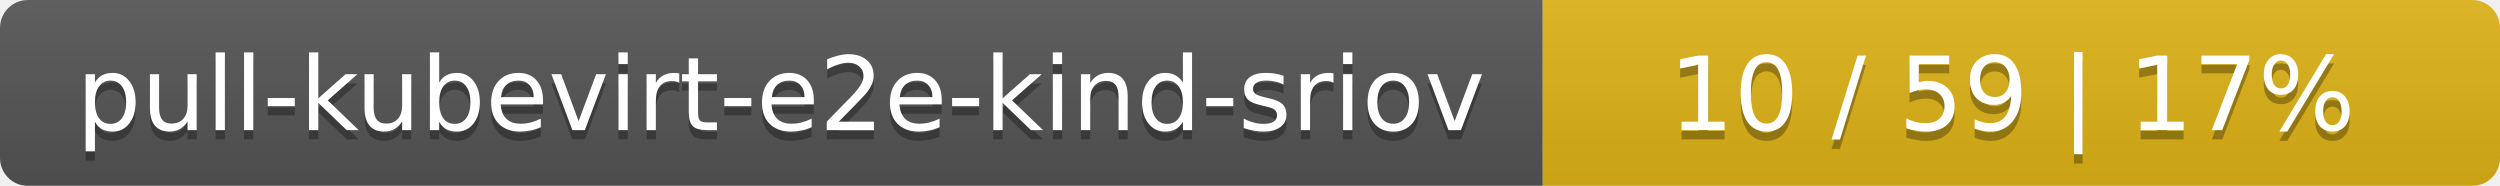
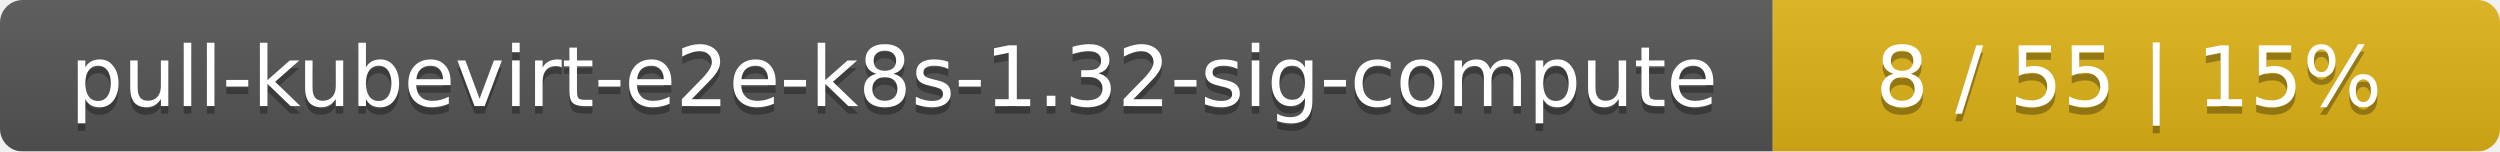
- <svg xmlns="http://www.w3.org/2000/svg" width="269" height="20">
+ <svg xmlns="http://www.w3.org/2000/svg" width="330" height="20">
  <linearGradient id="smooth" x2="0" y2="100%">
    <stop offset="0" stop-color="#bbb" stop-opacity=".1" />
    <stop offset="1" stop-opacity=".1" />
  </linearGradient>
  <mask id="round">
-     <rect width="269" height="20" rx="3" fill="#fff" />
+     <rect width="330" height="20" rx="3" fill="#fff" />
  </mask>
  <g mask="url(#round)">
-     <rect width="166" height="20" fill="#555" />
-     <rect x="166" width="103" height="20" fill="#dfb317" />
-     <rect width="269" height="20" fill="url(#smooth)" />
+     <rect width="234" height="20" fill="#555" />
+     <rect x="234" width="96" height="20" fill="#dfb317" />
+     <rect width="330" height="20" fill="url(#smooth)" />
  </g>
  <g fill="#fff" text-anchor="middle" font-family="DejaVu Sans,Verdana,Geneva,sans-serif" font-size="11">
-     <text x="84" y="15" fill="#010101" fill-opacity=".3">pull-kubevirt-e2e-kind-sriov</text>
-     <text x="84" y="14">pull-kubevirt-e2e-kind-sriov</text>
-     <text x="216.5" y="15" fill="#010101" fill-opacity=".3">10 / 59    |    17%</text>
-     <text x="216.5" y="14">10 / 59    |    17%</text>
+     <text x="118" y="15" fill="#010101" fill-opacity=".3">pull-kubevirt-e2e-k8s-1.32-sig-compute</text>
+     <text x="118" y="14">pull-kubevirt-e2e-k8s-1.32-sig-compute</text>
+     <text x="281" y="15" fill="#010101" fill-opacity=".3">8 / 55    |    15%</text>
+     <text x="281" y="14">8 / 55    |    15%</text>
  </g>
</svg>
